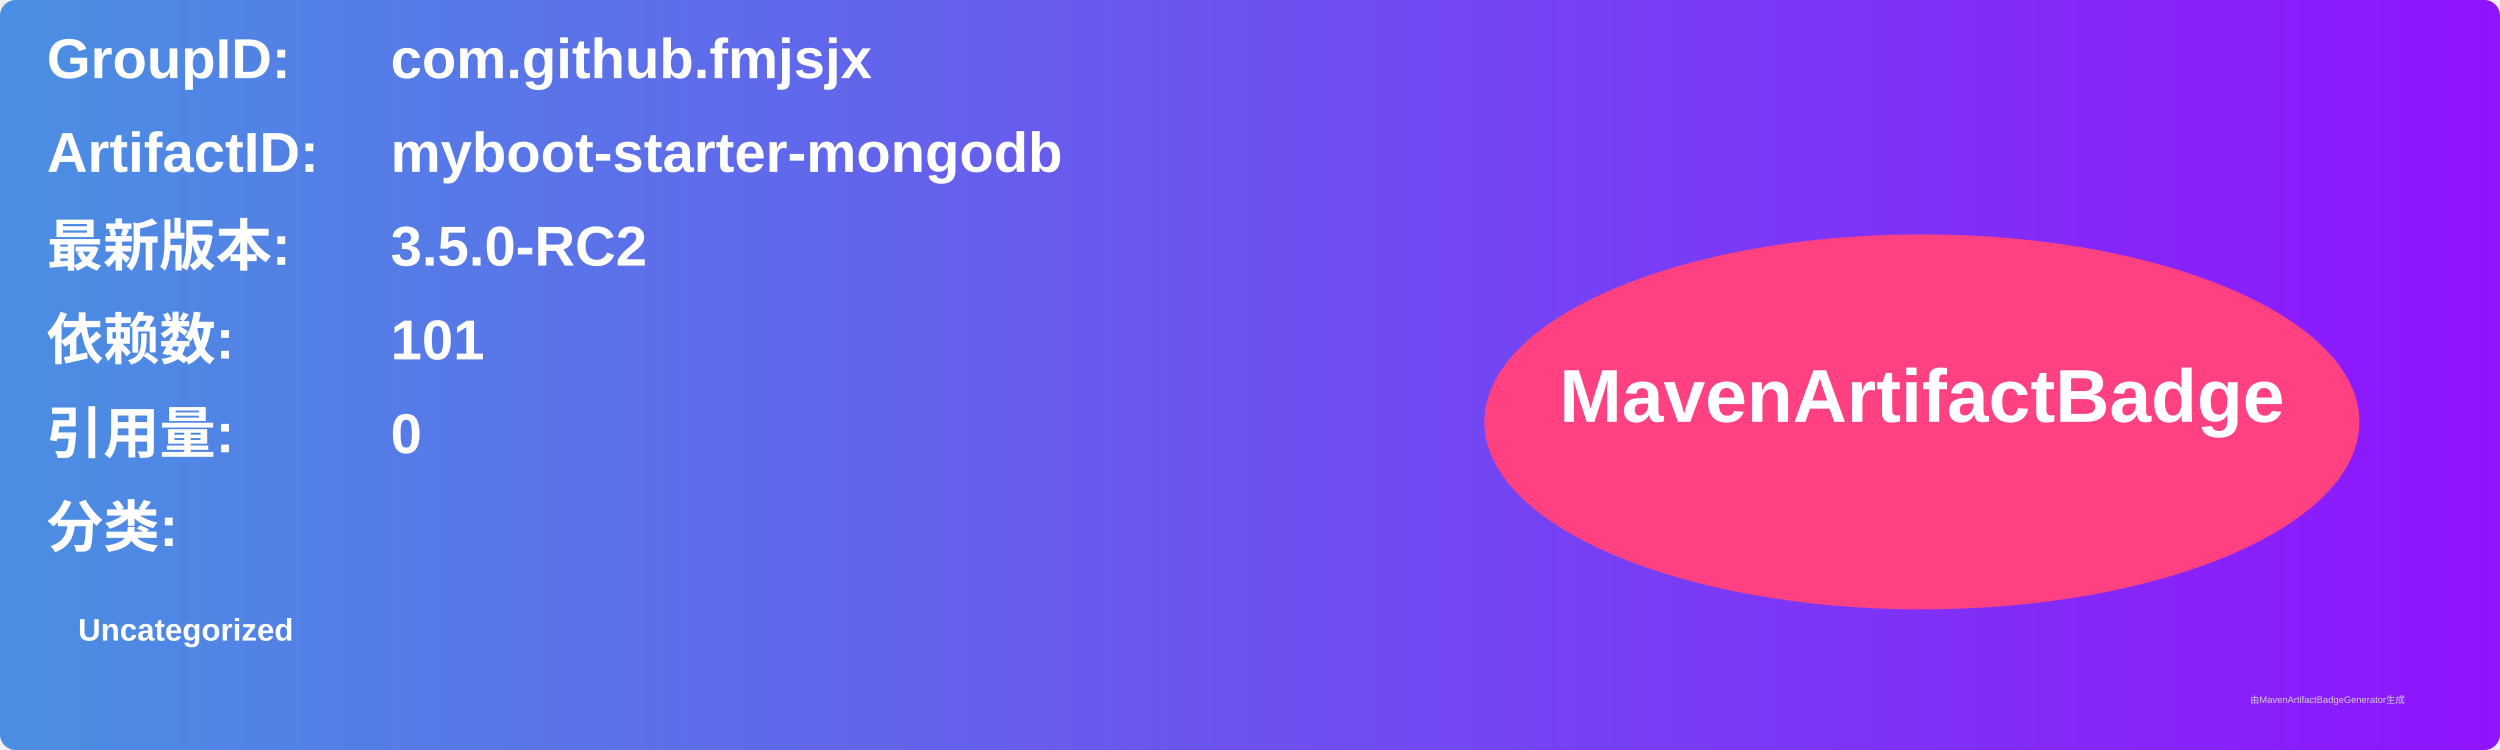
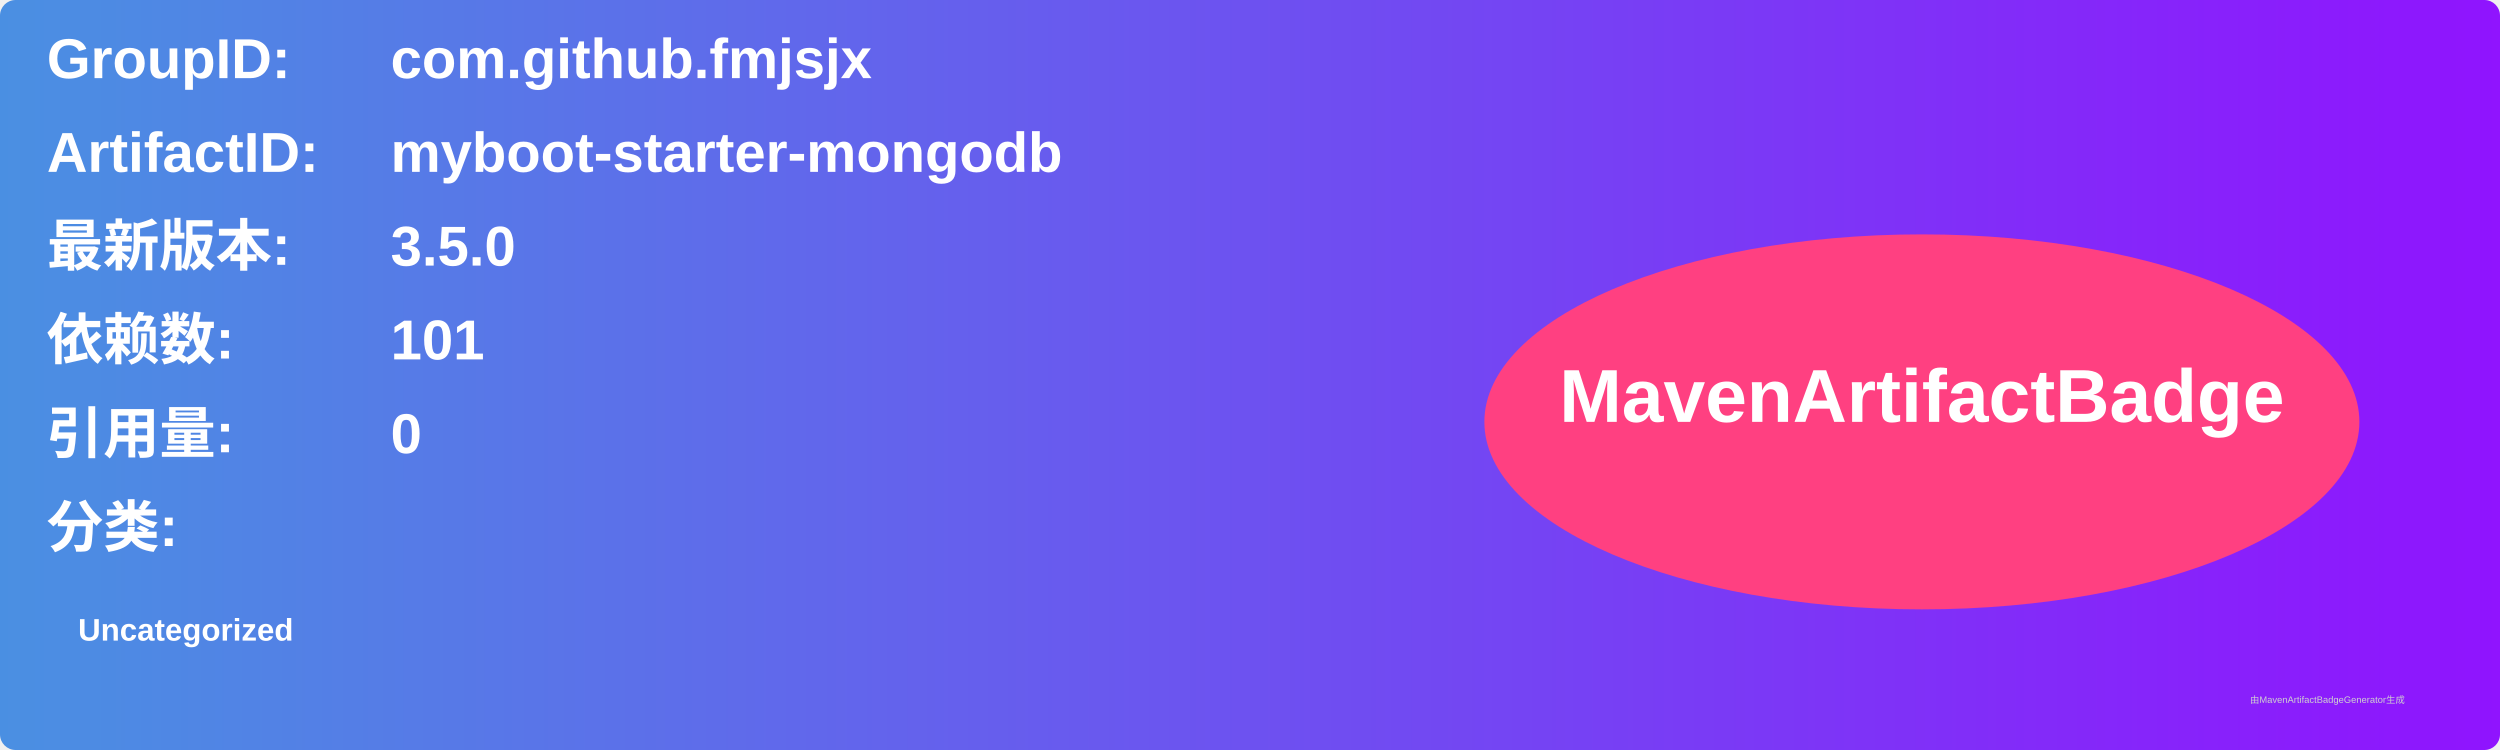
<svg xmlns="http://www.w3.org/2000/svg" width="800" height="240" viewBox="0 0 800 240">
  <linearGradient id="grad" x1="0%" y1="0%" x2="100%" y2="0%">
    <stop offset="0%" stop-color="#4a90e2" />
    <stop offset="100%" stop-color="#9013fe" />
  </linearGradient>
  <rect width="100%" height="100%" rx="5" ry="5" fill="url(#grad)" />
  <g transform="translate(15, 15)">
    <text x="0" y="10" font-family="Arial" font-size="18" fill="white" font-weight="bold" width="260">GroupID:</text>
    <text x="110" y="10" font-family="Arial" font-size="18" fill="white" font-weight="bold" width="460">com.github.fmjsjx</text>
    <text x="0" y="40" font-family="Arial" font-size="18" fill="white" font-weight="bold" width="260">ArtifactID:</text>
    <text x="110" y="40" font-family="Arial" font-size="18" fill="white" font-weight="bold" width="460">myboot-starter-mongodb</text>
    <text x="0" y="70" font-family="Arial" font-size="18" fill="white" font-weight="bold">最新版本:</text>
    <text x="110" y="70" font-family="Arial" font-size="18" fill="white" font-weight="bold">
-       <tspan font-weight="bold">3.5.0-RC2</tspan>
+       <tspan font-weight="bold">3.5.0</tspan>
    </text>
    <text x="0" y="100" font-family="Arial" font-size="18" fill="white" font-weight="bold">依赖数: </text>
    <text x="110" y="100" font-family="Arial" font-size="18" fill="white">
      <tspan font-weight="bold">101</tspan>
    </text>
    <text x="0" y="130" font-family="Arial" font-size="18" fill="white" font-weight="bold">引用量: </text>
    <text x="110" y="130" font-family="Arial" font-size="18" fill="white">
      <tspan font-weight="bold">0</tspan>
    </text>
    <text x="0" y="160" font-family="Arial" font-size="18" fill="white" font-weight="bold">分类:</text>
    <text x="10" y="190" font-family="Arial" font-size="10" fill="white">
      <tspan font-weight="bold">Uncategorized</tspan>
    </text>
    <ellipse cx="600" cy="120" rx="140" ry="60" fill="#ff4081" />
    <text x="600" y="120" text-anchor="middle" font-family="Arial" font-size="24" fill="white" font-weight="bold">MavenArtifactBadge</text>
  </g>
  <text x="720" y="225" font-family="Arial" font-size="3" fill="#d0d0d0">由MavenArtifactBadgeGenerator生成</text>
</svg>
